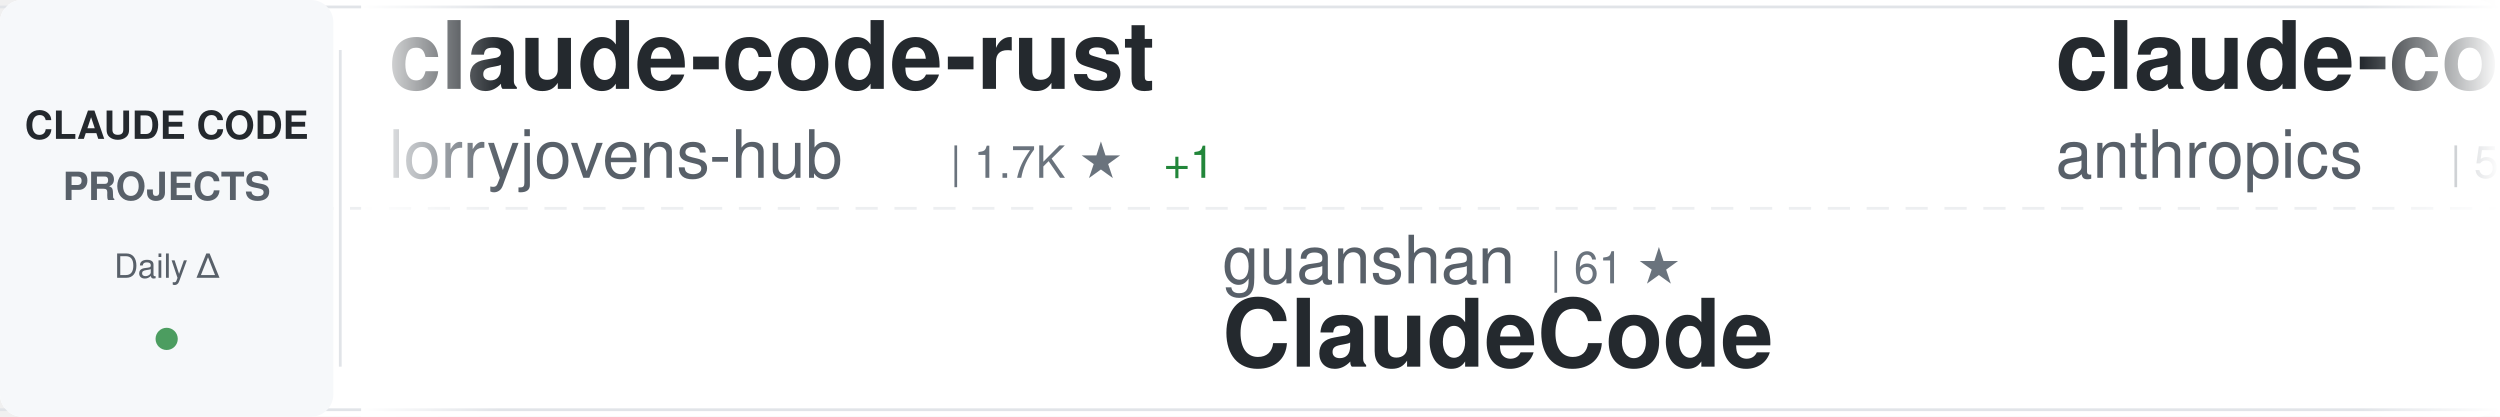
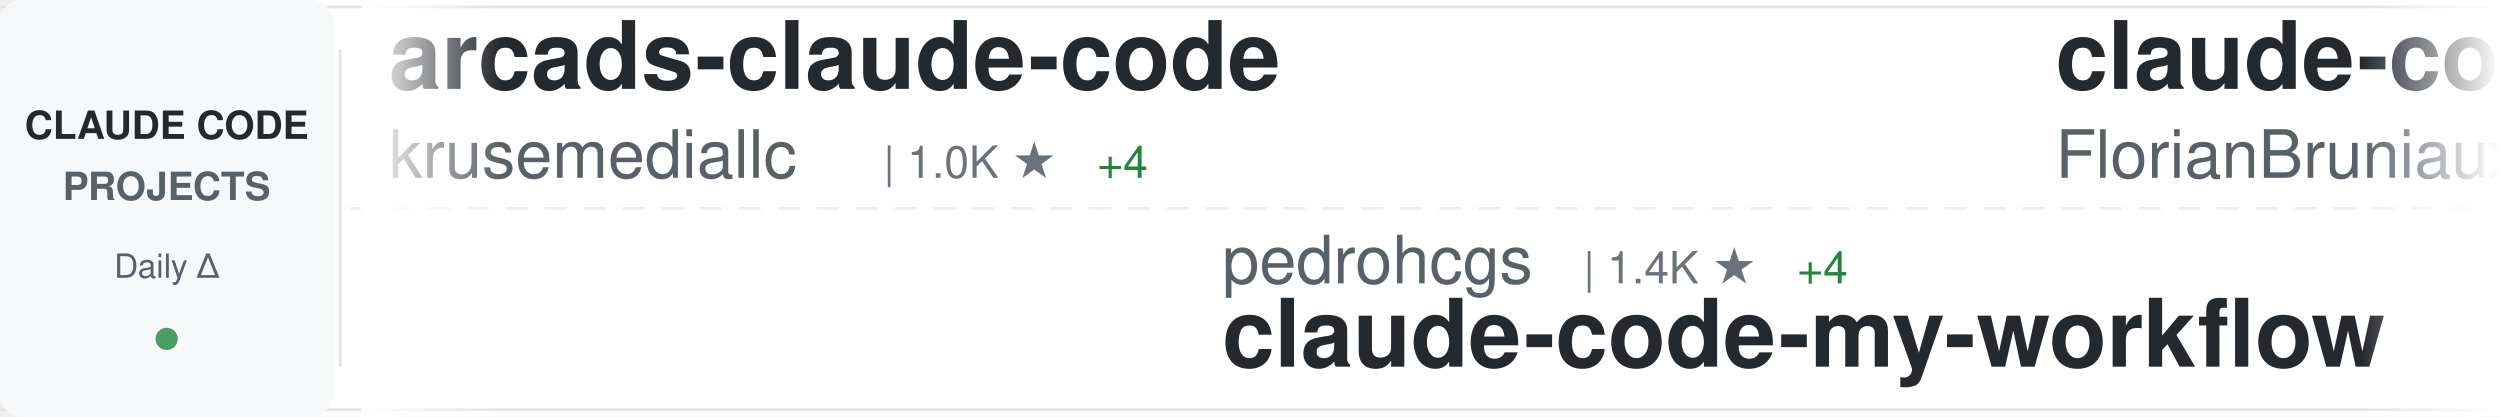
<svg xmlns="http://www.w3.org/2000/svg" width="900" height="150">
  <defs>
    <linearGradient id="awesomeLeftFade" x1="0%" y1="0%" x2="100%" y2="0%">
      <stop offset="0%" style="stop-color:#ffffff;stop-opacity:1" />
      <stop offset="100%" style="stop-color:#ffffff;stop-opacity:0" />
    </linearGradient>
    <linearGradient id="awesomeRightFade" x1="0%" y1="0%" x2="100%" y2="0%">
      <stop offset="0%" style="stop-color:#ffffff;stop-opacity:0" />
      <stop offset="100%" style="stop-color:#ffffff;stop-opacity:1" />
    </linearGradient>
  </defs>
  <rect width="900" height="150" fill="#ffffff" rx="8" />
  <rect x="0" y="2" width="900" height="1" fill="#e1e4e8" />
  <rect x="0" y="147" width="900" height="1" fill="#e1e4e8" />
  <line x1="0" y1="75" x2="900" y2="75" stroke="#e1e4e8" stroke-width="1" stroke-dasharray="8 6" opacity="0.6" />
  <rect x="0" y="0" width="120" height="150" fill="#f6f8fa" rx="8" />
  <text x="60" y="50" font-family="-apple-system, BlinkMacSystemFont, 'Segoe UI', Helvetica, Arial, sans-serif" font-size="14" font-weight="600" fill="#24292e" text-anchor="middle">CLAUDE CODE</text>
  <text x="60" y="72" font-family="-apple-system, BlinkMacSystemFont, 'Segoe UI', Helvetica, Arial, sans-serif" font-size="14" font-weight="600" fill="#586069" text-anchor="middle">PROJECTS</text>
  <text x="60" y="100" font-family="-apple-system, BlinkMacSystemFont, 'Segoe UI', Helvetica, Arial, sans-serif" font-size="12" font-weight="500" fill="#586069" text-anchor="middle">Daily Δ</text>
  <circle cx="60" cy="122" r="4" fill="#22863a" opacity="0.8" />
  <rect x="122" y="18" width="1" height="114" fill="#e1e4e8" />
  <clipPath id="awesomeTickerClip">
    <rect x="130" y="0" width="770" height="150" />
  </clipPath>
  <g clip-path="url(#awesomeTickerClip)">
    <g id="awesomeTickerItems">
      <animateTransform attributeName="transform" attributeType="XML" type="translate" from="0 0" to="-3000 0" dur="54s" repeatCount="indefinite" />
      <g transform="translate(0, 0)">
-         <text x="140" y="32" font-family="-apple-system, BlinkMacSystemFont, 'Segoe UI', Helvetica, Arial, sans-serif" font-size="34" font-weight="600" fill="#24292e">claude-code-rust</text>
-         <text x="140" y="64" font-family="-apple-system, BlinkMacSystemFont, 'Segoe UI', Helvetica, Arial, sans-serif" font-size="24" font-weight="400" fill="#586069">lorryjovens-hub</text>
-         <text x="342" y="64" font-family="-apple-system, BlinkMacSystemFont, 'Segoe UI', Helvetica, Arial, sans-serif" font-size="16" font-weight="500" fill="#6a737d">| 1.7K ★</text>
-         <text x="419" y="64" font-family="-apple-system, BlinkMacSystemFont, 'Segoe UI', Helvetica, Arial, sans-serif" font-size="16" font-weight="500" fill="#22863a"> +1</text>
+         <text x="140" y="32" font-family="-apple-system, BlinkMacSystemFont, 'Segoe UI', Helvetica, Arial, sans-serif" font-size="34" font-weight="600" fill="#24292e">arcads-claude-code</text>
+         <text x="140" y="64" font-family="-apple-system, BlinkMacSystemFont, 'Segoe UI', Helvetica, Arial, sans-serif" font-size="24" font-weight="400" fill="#586069">krusemediallc</text>
+         <text x="318" y="64" font-family="-apple-system, BlinkMacSystemFont, 'Segoe UI', Helvetica, Arial, sans-serif" font-size="16" font-weight="500" fill="#6a737d">| 1.0K ★</text>
+         <text x="395" y="64" font-family="-apple-system, BlinkMacSystemFont, 'Segoe UI', Helvetica, Arial, sans-serif" font-size="16" font-weight="500" fill="#22863a"> +4</text>
      </g>
      <g transform="translate(300, 0)">
-         <text x="140" y="102" font-family="-apple-system, BlinkMacSystemFont, 'Segoe UI', Helvetica, Arial, sans-serif" font-size="24" font-weight="400" fill="#586069">guanshan</text>
-         <text x="258" y="102" font-family="-apple-system, BlinkMacSystemFont, 'Segoe UI', Helvetica, Arial, sans-serif" font-size="16" font-weight="500" fill="#6a737d">| 61 ★</text>
-         <text x="140" y="132" font-family="-apple-system, BlinkMacSystemFont, 'Segoe UI', Helvetica, Arial, sans-serif" font-size="34" font-weight="600" fill="#24292e">ClaudeCode</text>
+         <text x="140" y="102" font-family="-apple-system, BlinkMacSystemFont, 'Segoe UI', Helvetica, Arial, sans-serif" font-size="24" font-weight="400" fill="#586069">pedrohcgs</text>
+         <text x="270" y="102" font-family="-apple-system, BlinkMacSystemFont, 'Segoe UI', Helvetica, Arial, sans-serif" font-size="16" font-weight="500" fill="#6a737d">| 1.4K ★</text>
+         <text x="347" y="102" font-family="-apple-system, BlinkMacSystemFont, 'Segoe UI', Helvetica, Arial, sans-serif" font-size="16" font-weight="500" fill="#22863a"> +4</text>
+         <text x="140" y="132" font-family="-apple-system, BlinkMacSystemFont, 'Segoe UI', Helvetica, Arial, sans-serif" font-size="34" font-weight="600" fill="#24292e">claude-code-my-workflow</text>
      </g>
      <g transform="translate(600, 0)">
-         <text x="140" y="32" font-family="-apple-system, BlinkMacSystemFont, 'Segoe UI', Helvetica, Arial, sans-serif" font-size="34" font-weight="600" fill="#24292e">claude-code-security-rev...</text>
-         <text x="140" y="64" font-family="-apple-system, BlinkMacSystemFont, 'Segoe UI', Helvetica, Arial, sans-serif" font-size="24" font-weight="400" fill="#586069">anthropics</text>
-         <text x="282" y="64" font-family="-apple-system, BlinkMacSystemFont, 'Segoe UI', Helvetica, Arial, sans-serif" font-size="16" font-weight="500" fill="#6a737d">| 5.5K ★</text>
-         <text x="359" y="64" font-family="-apple-system, BlinkMacSystemFont, 'Segoe UI', Helvetica, Arial, sans-serif" font-size="16" font-weight="500" fill="#22863a"> +11</text>
+         <text x="140" y="32" font-family="-apple-system, BlinkMacSystemFont, 'Segoe UI', Helvetica, Arial, sans-serif" font-size="34" font-weight="600" fill="#24292e">claude-code-ultimate-gui...</text>
+         <text x="140" y="64" font-family="-apple-system, BlinkMacSystemFont, 'Segoe UI', Helvetica, Arial, sans-serif" font-size="24" font-weight="400" fill="#586069">FlorianBruniaux</text>
+         <text x="342" y="64" font-family="-apple-system, BlinkMacSystemFont, 'Segoe UI', Helvetica, Arial, sans-serif" font-size="16" font-weight="500" fill="#6a737d">| 5.4K ★</text>
+         <text x="419" y="64" font-family="-apple-system, BlinkMacSystemFont, 'Segoe UI', Helvetica, Arial, sans-serif" font-size="16" font-weight="500" fill="#22863a"> +11</text>
      </g>
      <g transform="translate(900, 0)">
-         <text x="140" y="102" font-family="-apple-system, BlinkMacSystemFont, 'Segoe UI', Helvetica, Arial, sans-serif" font-size="24" font-weight="400" fill="#586069">krusemediallc</text>
-         <text x="318" y="102" font-family="-apple-system, BlinkMacSystemFont, 'Segoe UI', Helvetica, Arial, sans-serif" font-size="16" font-weight="500" fill="#6a737d">| 1.0K ★</text>
-         <text x="395" y="102" font-family="-apple-system, BlinkMacSystemFont, 'Segoe UI', Helvetica, Arial, sans-serif" font-size="16" font-weight="500" fill="#22863a"> +3</text>
-         <text x="140" y="132" font-family="-apple-system, BlinkMacSystemFont, 'Segoe UI', Helvetica, Arial, sans-serif" font-size="34" font-weight="600" fill="#24292e">arcads-claude-code</text>
+         <text x="140" y="102" font-family="-apple-system, BlinkMacSystemFont, 'Segoe UI', Helvetica, Arial, sans-serif" font-size="24" font-weight="400" fill="#586069">multica-ai</text>
+         <text x="282" y="102" font-family="-apple-system, BlinkMacSystemFont, 'Segoe UI', Helvetica, Arial, sans-serif" font-size="16" font-weight="500" fill="#6a737d">| 191.9K ★</text>
+         <text x="377" y="102" font-family="-apple-system, BlinkMacSystemFont, 'Segoe UI', Helvetica, Arial, sans-serif" font-size="16" font-weight="500" fill="#22863a"> +475</text>
+         <text x="140" y="132" font-family="-apple-system, BlinkMacSystemFont, 'Segoe UI', Helvetica, Arial, sans-serif" font-size="34" font-weight="600" fill="#24292e">andrej-karpathy-skills</text>
      </g>
      <g transform="translate(1200, 0)">
-         <text x="140" y="32" font-family="-apple-system, BlinkMacSystemFont, 'Segoe UI', Helvetica, Arial, sans-serif" font-size="34" font-weight="600" fill="#24292e">claude-coder</text>
-         <text x="140" y="64" font-family="-apple-system, BlinkMacSystemFont, 'Segoe UI', Helvetica, Arial, sans-serif" font-size="24" font-weight="400" fill="#586069">kodu-ai</text>
-         <text x="246" y="64" font-family="-apple-system, BlinkMacSystemFont, 'Segoe UI', Helvetica, Arial, sans-serif" font-size="16" font-weight="500" fill="#6a737d">| 5.3K ★</text>
+         <text x="140" y="32" font-family="-apple-system, BlinkMacSystemFont, 'Segoe UI', Helvetica, Arial, sans-serif" font-size="34" font-weight="600" fill="#24292e">claude-code-spec-workflo...</text>
+         <text x="140" y="64" font-family="-apple-system, BlinkMacSystemFont, 'Segoe UI', Helvetica, Arial, sans-serif" font-size="24" font-weight="400" fill="#586069">Pimzino</text>
+         <text x="246" y="64" font-family="-apple-system, BlinkMacSystemFont, 'Segoe UI', Helvetica, Arial, sans-serif" font-size="16" font-weight="500" fill="#6a737d">| 3.8K ★</text>
+         <text x="323" y="64" font-family="-apple-system, BlinkMacSystemFont, 'Segoe UI', Helvetica, Arial, sans-serif" font-size="16" font-weight="500" fill="#22863a"> +1</text>
      </g>
      <g transform="translate(1500, 0)">
-         <text x="140" y="102" font-family="-apple-system, BlinkMacSystemFont, 'Segoe UI', Helvetica, Arial, sans-serif" font-size="24" font-weight="400" fill="#586069">AICoderTudou</text>
-         <text x="306" y="102" font-family="-apple-system, BlinkMacSystemFont, 'Segoe UI', Helvetica, Arial, sans-serif" font-size="16" font-weight="500" fill="#6a737d">| 498 ★</text>
-         <text x="140" y="132" font-family="-apple-system, BlinkMacSystemFont, 'Segoe UI', Helvetica, Arial, sans-serif" font-size="34" font-weight="600" fill="#24292e">claude-code-tudou</text>
+         <text x="140" y="102" font-family="-apple-system, BlinkMacSystemFont, 'Segoe UI', Helvetica, Arial, sans-serif" font-size="24" font-weight="400" fill="#586069">davila7</text>
+         <text x="246" y="102" font-family="-apple-system, BlinkMacSystemFont, 'Segoe UI', Helvetica, Arial, sans-serif" font-size="16" font-weight="500" fill="#6a737d">| 29.5K ★</text>
+         <text x="332" y="102" font-family="-apple-system, BlinkMacSystemFont, 'Segoe UI', Helvetica, Arial, sans-serif" font-size="16" font-weight="500" fill="#22863a"> +112</text>
+         <text x="140" y="132" font-family="-apple-system, BlinkMacSystemFont, 'Segoe UI', Helvetica, Arial, sans-serif" font-size="34" font-weight="600" fill="#24292e">claude-code-templates</text>
      </g>
      <g transform="translate(1800, 0)">
-         <text x="140" y="32" font-family="-apple-system, BlinkMacSystemFont, 'Segoe UI', Helvetica, Arial, sans-serif" font-size="34" font-weight="600" fill="#24292e">andrej-karpathy-skills</text>
-         <text x="140" y="64" font-family="-apple-system, BlinkMacSystemFont, 'Segoe UI', Helvetica, Arial, sans-serif" font-size="24" font-weight="400" fill="#586069">multica-ai</text>
-         <text x="282" y="64" font-family="-apple-system, BlinkMacSystemFont, 'Segoe UI', Helvetica, Arial, sans-serif" font-size="16" font-weight="500" fill="#6a737d">| 191.8K ★</text>
-         <text x="377" y="64" font-family="-apple-system, BlinkMacSystemFont, 'Segoe UI', Helvetica, Arial, sans-serif" font-size="16" font-weight="500" fill="#22863a"> +468</text>
+         <text x="140" y="32" font-family="-apple-system, BlinkMacSystemFont, 'Segoe UI', Helvetica, Arial, sans-serif" font-size="34" font-weight="600" fill="#24292e">Claude-Code-Usage-Monito...</text>
+         <text x="140" y="64" font-family="-apple-system, BlinkMacSystemFont, 'Segoe UI', Helvetica, Arial, sans-serif" font-size="24" font-weight="400" fill="#586069">Maciek-roboblog</text>
+         <text x="342" y="64" font-family="-apple-system, BlinkMacSystemFont, 'Segoe UI', Helvetica, Arial, sans-serif" font-size="16" font-weight="500" fill="#6a737d">| 8.4K ★</text>
+         <text x="419" y="64" font-family="-apple-system, BlinkMacSystemFont, 'Segoe UI', Helvetica, Arial, sans-serif" font-size="16" font-weight="500" fill="#22863a"> +6</text>
      </g>
      <g transform="translate(2100, 0)">
-         <text x="140" y="102" font-family="-apple-system, BlinkMacSystemFont, 'Segoe UI', Helvetica, Arial, sans-serif" font-size="24" font-weight="400" fill="#586069">Cranot</text>
-         <text x="234" y="102" font-family="-apple-system, BlinkMacSystemFont, 'Segoe UI', Helvetica, Arial, sans-serif" font-size="16" font-weight="500" fill="#6a737d">| 2.8K ★</text>
-         <text x="311" y="102" font-family="-apple-system, BlinkMacSystemFont, 'Segoe UI', Helvetica, Arial, sans-serif" font-size="16" font-weight="500" fill="#22863a"> +1</text>
-         <text x="140" y="132" font-family="-apple-system, BlinkMacSystemFont, 'Segoe UI', Helvetica, Arial, sans-serif" font-size="34" font-weight="600" fill="#24292e">claude-code-guide</text>
+         <text x="140" y="102" font-family="-apple-system, BlinkMacSystemFont, 'Segoe UI', Helvetica, Arial, sans-serif" font-size="24" font-weight="400" fill="#586069">luongnv89</text>
+         <text x="270" y="102" font-family="-apple-system, BlinkMacSystemFont, 'Segoe UI', Helvetica, Arial, sans-serif" font-size="16" font-weight="500" fill="#6a737d">| 39.8K ★</text>
+         <text x="356" y="102" font-family="-apple-system, BlinkMacSystemFont, 'Segoe UI', Helvetica, Arial, sans-serif" font-size="16" font-weight="500" fill="#22863a"> +53</text>
+         <text x="140" y="132" font-family="-apple-system, BlinkMacSystemFont, 'Segoe UI', Helvetica, Arial, sans-serif" font-size="34" font-weight="600" fill="#24292e">claude-howto</text>
      </g>
      <g transform="translate(2400, 0)">
-         <text x="140" y="32" font-family="-apple-system, BlinkMacSystemFont, 'Segoe UI', Helvetica, Arial, sans-serif" font-size="34" font-weight="600" fill="#24292e">claude_code_src</text>
-         <text x="140" y="64" font-family="-apple-system, BlinkMacSystemFont, 'Segoe UI', Helvetica, Arial, sans-serif" font-size="24" font-weight="400" fill="#586069">ponponon</text>
-         <text x="258" y="64" font-family="-apple-system, BlinkMacSystemFont, 'Segoe UI', Helvetica, Arial, sans-serif" font-size="16" font-weight="500" fill="#6a737d">| 2.3K ★</text>
-         <text x="335" y="64" font-family="-apple-system, BlinkMacSystemFont, 'Segoe UI', Helvetica, Arial, sans-serif" font-size="16" font-weight="500" fill="#22863a"> +1</text>
+         <text x="140" y="32" font-family="-apple-system, BlinkMacSystemFont, 'Segoe UI', Helvetica, Arial, sans-serif" font-size="34" font-weight="600" fill="#24292e">claude-code-workflows</text>
+         <text x="140" y="64" font-family="-apple-system, BlinkMacSystemFont, 'Segoe UI', Helvetica, Arial, sans-serif" font-size="24" font-weight="400" fill="#586069">OneRedOak</text>
+         <text x="270" y="64" font-family="-apple-system, BlinkMacSystemFont, 'Segoe UI', Helvetica, Arial, sans-serif" font-size="16" font-weight="500" fill="#6a737d">| 3.9K ★</text>
+         <text x="347" y="64" font-family="-apple-system, BlinkMacSystemFont, 'Segoe UI', Helvetica, Arial, sans-serif" font-size="16" font-weight="500" fill="#22863a"> +1</text>
      </g>
      <g transform="translate(2700, 0)">
-         <text x="140" y="102" font-family="-apple-system, BlinkMacSystemFont, 'Segoe UI', Helvetica, Arial, sans-serif" font-size="24" font-weight="400" fill="#586069">carlvellotti</text>
-         <text x="306" y="102" font-family="-apple-system, BlinkMacSystemFont, 'Segoe UI', Helvetica, Arial, sans-serif" font-size="16" font-weight="500" fill="#6a737d">| 2.1K ★</text>
-         <text x="383" y="102" font-family="-apple-system, BlinkMacSystemFont, 'Segoe UI', Helvetica, Arial, sans-serif" font-size="16" font-weight="500" fill="#22863a"> +1</text>
-         <text x="140" y="132" font-family="-apple-system, BlinkMacSystemFont, 'Segoe UI', Helvetica, Arial, sans-serif" font-size="34" font-weight="600" fill="#24292e">claude-code-pm-course</text>
+         <text x="140" y="102" font-family="-apple-system, BlinkMacSystemFont, 'Segoe UI', Helvetica, Arial, sans-serif" font-size="24" font-weight="400" fill="#586069">Donchitos</text>
+         <text x="270" y="102" font-family="-apple-system, BlinkMacSystemFont, 'Segoe UI', Helvetica, Arial, sans-serif" font-size="16" font-weight="500" fill="#6a737d">| 23.0K ★</text>
+         <text x="356" y="102" font-family="-apple-system, BlinkMacSystemFont, 'Segoe UI', Helvetica, Arial, sans-serif" font-size="16" font-weight="500" fill="#22863a"> +64</text>
+         <text x="140" y="132" font-family="-apple-system, BlinkMacSystemFont, 'Segoe UI', Helvetica, Arial, sans-serif" font-size="34" font-weight="600" fill="#24292e">Claude-Code-Game-Studios</text>
      </g>
      <g transform="translate(3000, 0)">
-         <text x="140" y="32" font-family="-apple-system, BlinkMacSystemFont, 'Segoe UI', Helvetica, Arial, sans-serif" font-size="34" font-weight="600" fill="#24292e">claude-code-rust</text>
-         <text x="140" y="64" font-family="-apple-system, BlinkMacSystemFont, 'Segoe UI', Helvetica, Arial, sans-serif" font-size="24" font-weight="400" fill="#586069">lorryjovens-hub</text>
-         <text x="342" y="64" font-family="-apple-system, BlinkMacSystemFont, 'Segoe UI', Helvetica, Arial, sans-serif" font-size="16" font-weight="500" fill="#6a737d">| 1.7K ★</text>
-         <text x="419" y="64" font-family="-apple-system, BlinkMacSystemFont, 'Segoe UI', Helvetica, Arial, sans-serif" font-size="16" font-weight="500" fill="#22863a"> +1</text>
+         <text x="140" y="32" font-family="-apple-system, BlinkMacSystemFont, 'Segoe UI', Helvetica, Arial, sans-serif" font-size="34" font-weight="600" fill="#24292e">arcads-claude-code</text>
+         <text x="140" y="64" font-family="-apple-system, BlinkMacSystemFont, 'Segoe UI', Helvetica, Arial, sans-serif" font-size="24" font-weight="400" fill="#586069">krusemediallc</text>
+         <text x="318" y="64" font-family="-apple-system, BlinkMacSystemFont, 'Segoe UI', Helvetica, Arial, sans-serif" font-size="16" font-weight="500" fill="#6a737d">| 1.0K ★</text>
+         <text x="395" y="64" font-family="-apple-system, BlinkMacSystemFont, 'Segoe UI', Helvetica, Arial, sans-serif" font-size="16" font-weight="500" fill="#22863a"> +4</text>
      </g>
      <g transform="translate(3300, 0)">
-         <text x="140" y="102" font-family="-apple-system, BlinkMacSystemFont, 'Segoe UI', Helvetica, Arial, sans-serif" font-size="24" font-weight="400" fill="#586069">guanshan</text>
-         <text x="258" y="102" font-family="-apple-system, BlinkMacSystemFont, 'Segoe UI', Helvetica, Arial, sans-serif" font-size="16" font-weight="500" fill="#6a737d">| 61 ★</text>
-         <text x="140" y="132" font-family="-apple-system, BlinkMacSystemFont, 'Segoe UI', Helvetica, Arial, sans-serif" font-size="34" font-weight="600" fill="#24292e">ClaudeCode</text>
+         <text x="140" y="102" font-family="-apple-system, BlinkMacSystemFont, 'Segoe UI', Helvetica, Arial, sans-serif" font-size="24" font-weight="400" fill="#586069">pedrohcgs</text>
+         <text x="270" y="102" font-family="-apple-system, BlinkMacSystemFont, 'Segoe UI', Helvetica, Arial, sans-serif" font-size="16" font-weight="500" fill="#6a737d">| 1.4K ★</text>
+         <text x="347" y="102" font-family="-apple-system, BlinkMacSystemFont, 'Segoe UI', Helvetica, Arial, sans-serif" font-size="16" font-weight="500" fill="#22863a"> +4</text>
+         <text x="140" y="132" font-family="-apple-system, BlinkMacSystemFont, 'Segoe UI', Helvetica, Arial, sans-serif" font-size="34" font-weight="600" fill="#24292e">claude-code-my-workflow</text>
      </g>
      <g transform="translate(3600, 0)">
-         <text x="140" y="32" font-family="-apple-system, BlinkMacSystemFont, 'Segoe UI', Helvetica, Arial, sans-serif" font-size="34" font-weight="600" fill="#24292e">claude-code-security-rev...</text>
-         <text x="140" y="64" font-family="-apple-system, BlinkMacSystemFont, 'Segoe UI', Helvetica, Arial, sans-serif" font-size="24" font-weight="400" fill="#586069">anthropics</text>
-         <text x="282" y="64" font-family="-apple-system, BlinkMacSystemFont, 'Segoe UI', Helvetica, Arial, sans-serif" font-size="16" font-weight="500" fill="#6a737d">| 5.5K ★</text>
-         <text x="359" y="64" font-family="-apple-system, BlinkMacSystemFont, 'Segoe UI', Helvetica, Arial, sans-serif" font-size="16" font-weight="500" fill="#22863a"> +11</text>
+         <text x="140" y="32" font-family="-apple-system, BlinkMacSystemFont, 'Segoe UI', Helvetica, Arial, sans-serif" font-size="34" font-weight="600" fill="#24292e">claude-code-ultimate-gui...</text>
+         <text x="140" y="64" font-family="-apple-system, BlinkMacSystemFont, 'Segoe UI', Helvetica, Arial, sans-serif" font-size="24" font-weight="400" fill="#586069">FlorianBruniaux</text>
+         <text x="342" y="64" font-family="-apple-system, BlinkMacSystemFont, 'Segoe UI', Helvetica, Arial, sans-serif" font-size="16" font-weight="500" fill="#6a737d">| 5.4K ★</text>
+         <text x="419" y="64" font-family="-apple-system, BlinkMacSystemFont, 'Segoe UI', Helvetica, Arial, sans-serif" font-size="16" font-weight="500" fill="#22863a"> +11</text>
      </g>
      <g transform="translate(3900, 0)">
-         <text x="140" y="102" font-family="-apple-system, BlinkMacSystemFont, 'Segoe UI', Helvetica, Arial, sans-serif" font-size="24" font-weight="400" fill="#586069">krusemediallc</text>
-         <text x="318" y="102" font-family="-apple-system, BlinkMacSystemFont, 'Segoe UI', Helvetica, Arial, sans-serif" font-size="16" font-weight="500" fill="#6a737d">| 1.0K ★</text>
-         <text x="395" y="102" font-family="-apple-system, BlinkMacSystemFont, 'Segoe UI', Helvetica, Arial, sans-serif" font-size="16" font-weight="500" fill="#22863a"> +3</text>
-         <text x="140" y="132" font-family="-apple-system, BlinkMacSystemFont, 'Segoe UI', Helvetica, Arial, sans-serif" font-size="34" font-weight="600" fill="#24292e">arcads-claude-code</text>
+         <text x="140" y="102" font-family="-apple-system, BlinkMacSystemFont, 'Segoe UI', Helvetica, Arial, sans-serif" font-size="24" font-weight="400" fill="#586069">multica-ai</text>
+         <text x="282" y="102" font-family="-apple-system, BlinkMacSystemFont, 'Segoe UI', Helvetica, Arial, sans-serif" font-size="16" font-weight="500" fill="#6a737d">| 191.9K ★</text>
+         <text x="377" y="102" font-family="-apple-system, BlinkMacSystemFont, 'Segoe UI', Helvetica, Arial, sans-serif" font-size="16" font-weight="500" fill="#22863a"> +475</text>
+         <text x="140" y="132" font-family="-apple-system, BlinkMacSystemFont, 'Segoe UI', Helvetica, Arial, sans-serif" font-size="34" font-weight="600" fill="#24292e">andrej-karpathy-skills</text>
      </g>
    </g>
  </g>
  <rect x="130" y="0" width="50" height="150" fill="url(#awesomeLeftFade)" />
  <rect x="850" y="0" width="50" height="150" fill="url(#awesomeRightFade)" />
</svg>
